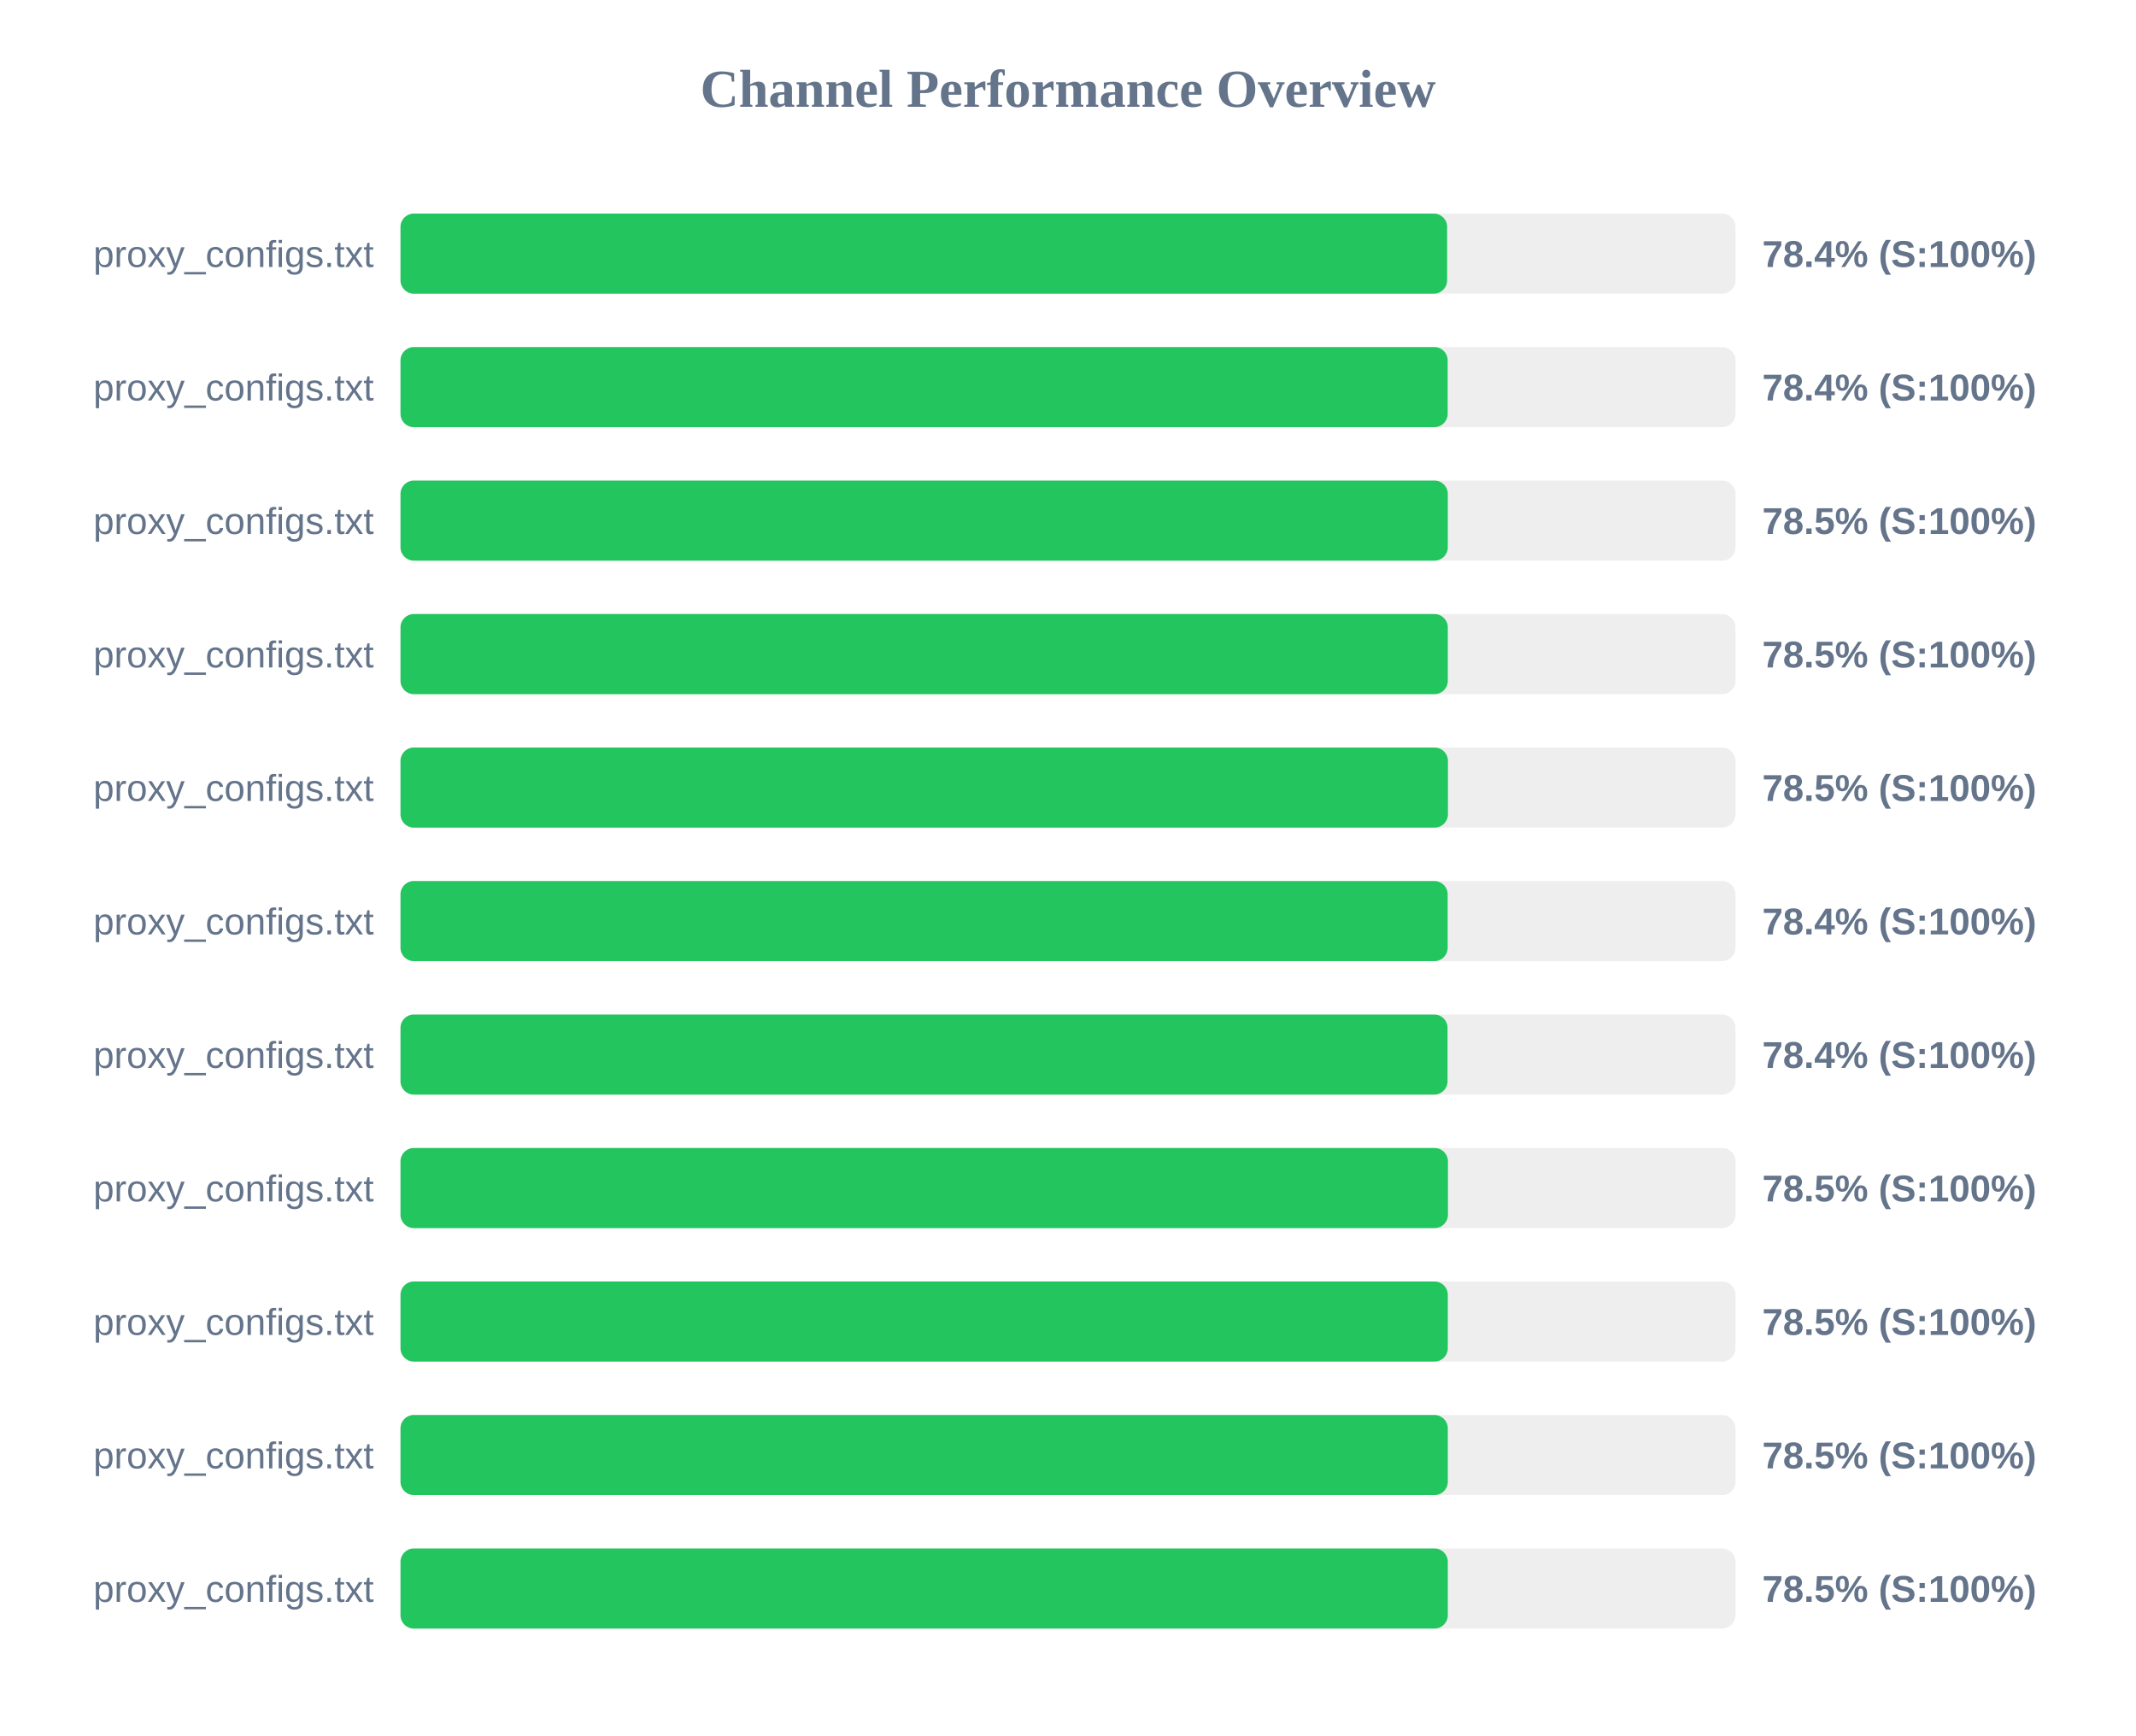
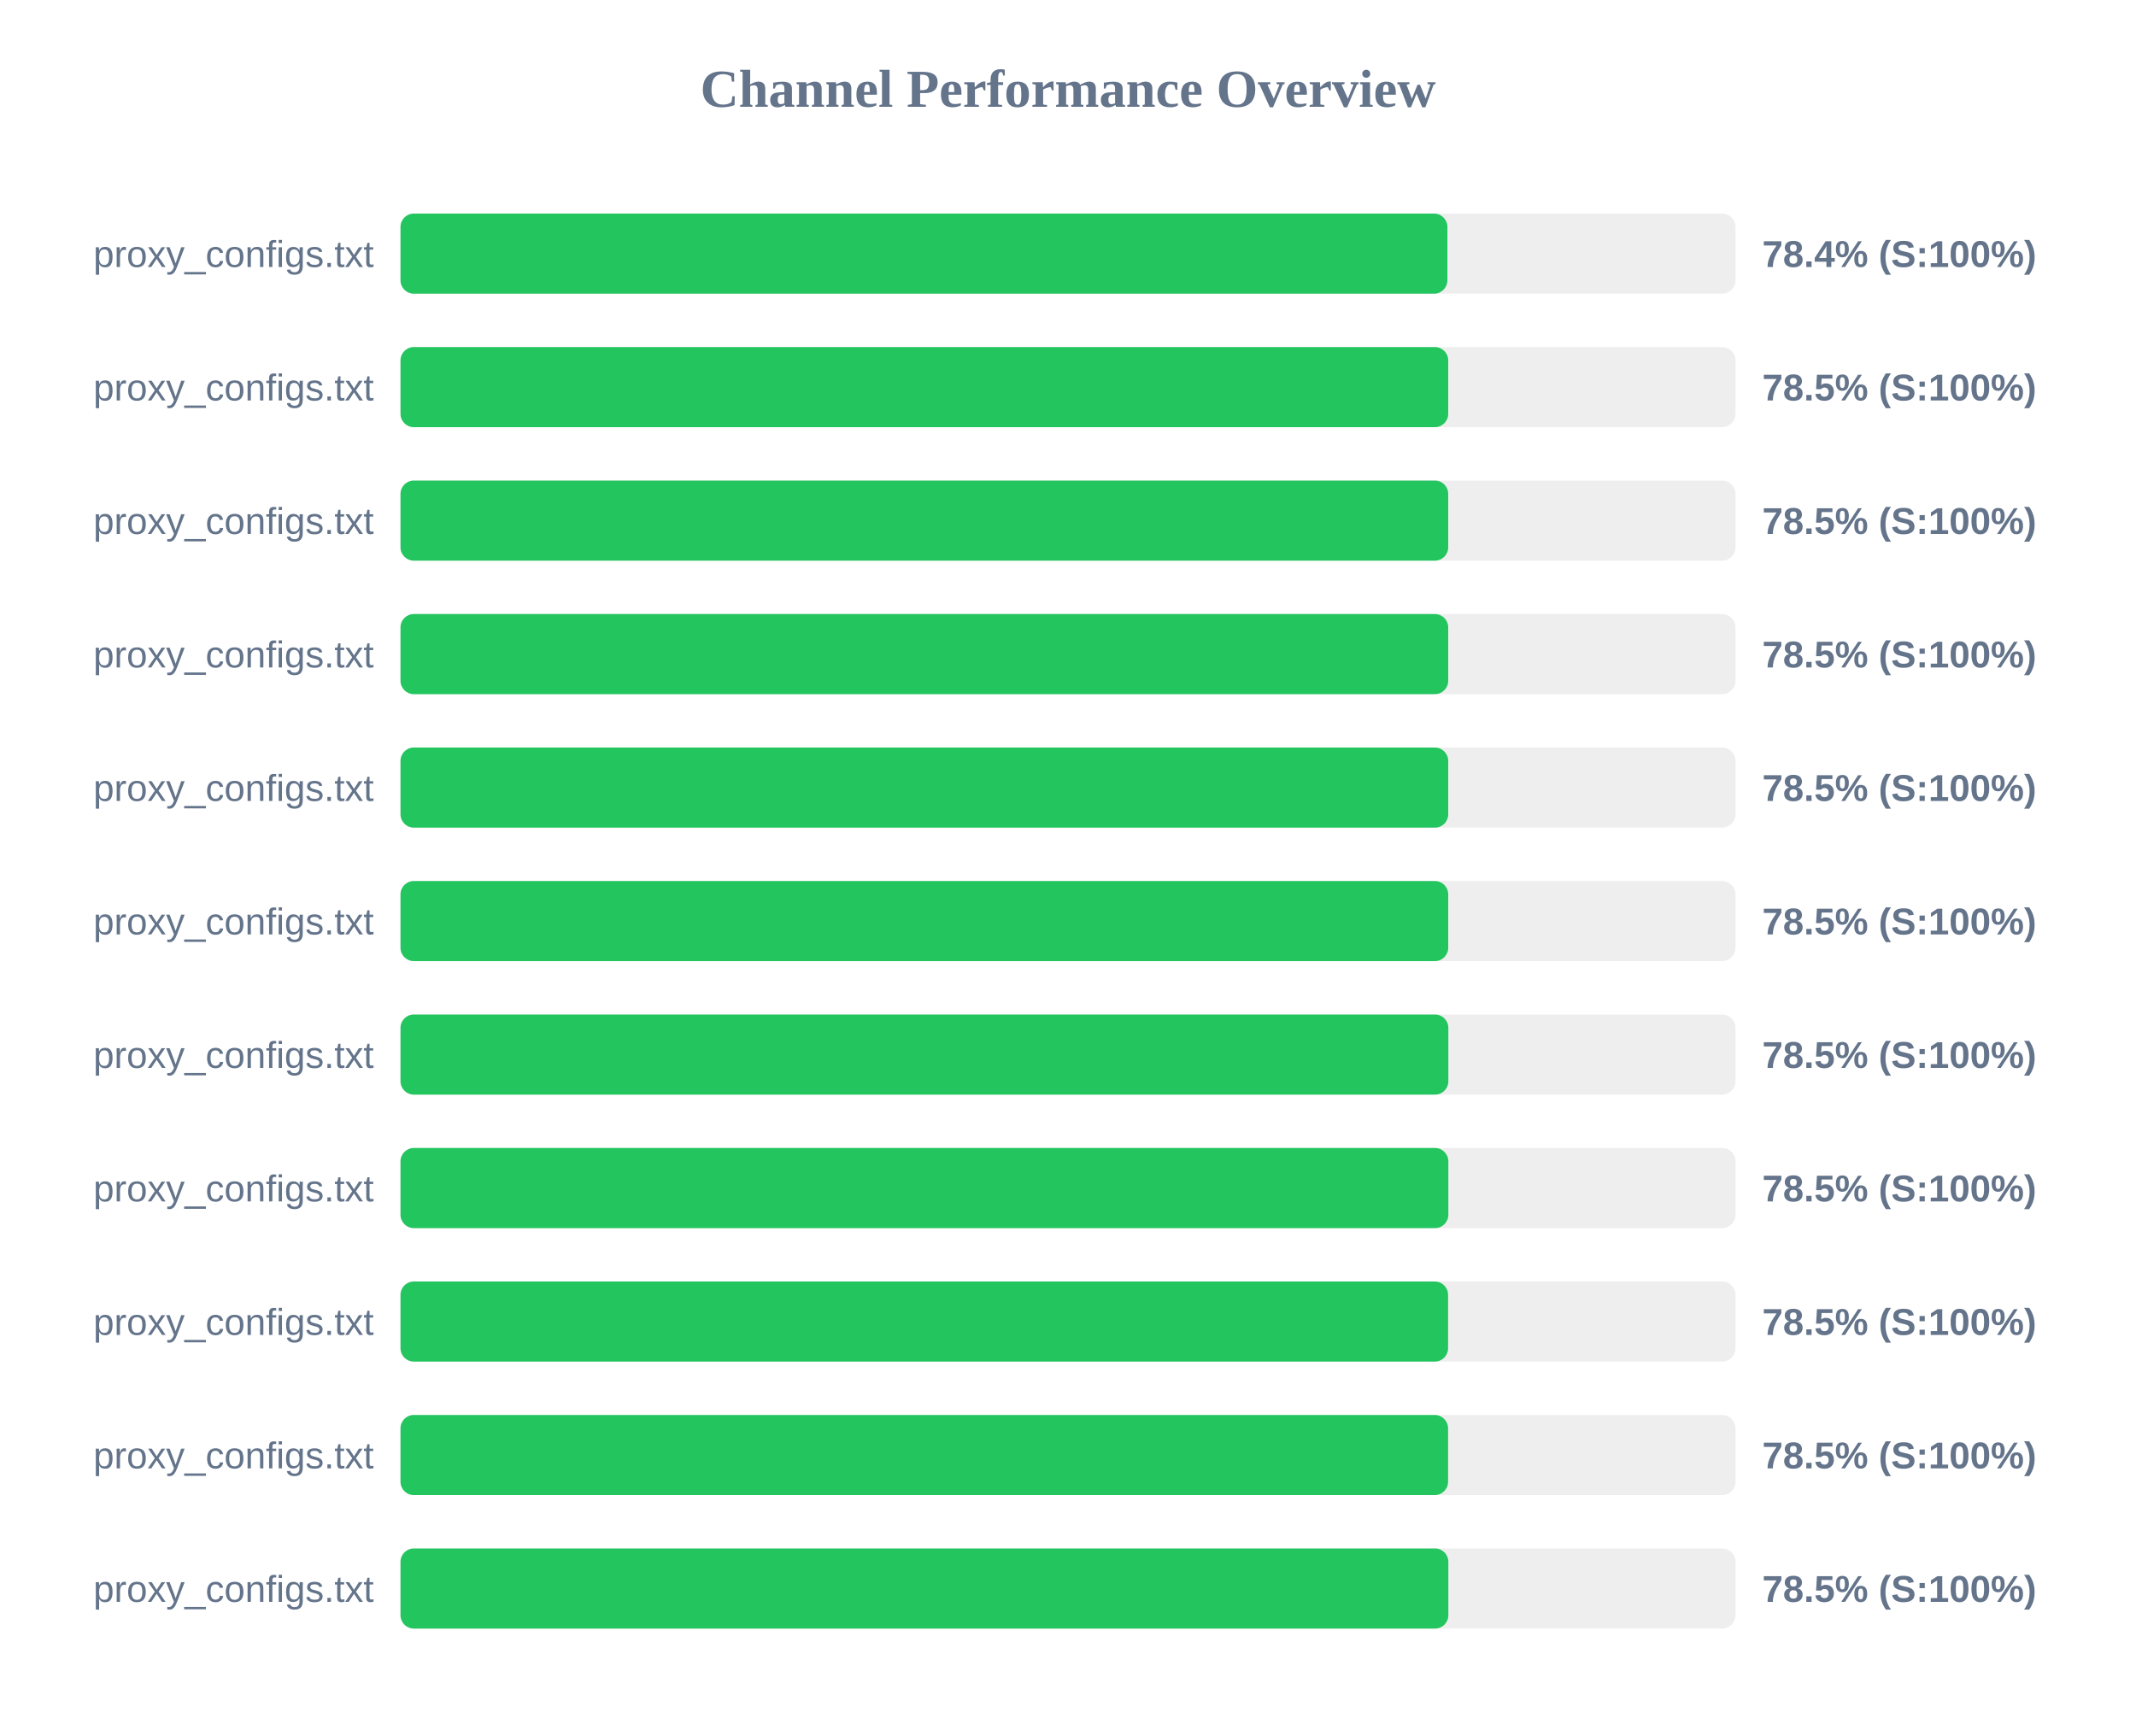
<svg xmlns="http://www.w3.org/2000/svg" width="800" height="650" version="1.1">
  <style>
        .row { font: 14px Arial; fill: #64748b; }
        .score { font: bold 14px Arial; fill: #64748b; }
    </style>
  <text x="400" y="40" text-anchor="middle" font-size="20px" font-weight="bold" fill="#64748b">Channel Performance Overview</text>
  <rect x="150" y="80" width="500" height="30" fill="#eee" rx="5" />
-   <rect x="150" y="80" width="392.0" height="30" fill="#22c55e" rx="5" />
+   <rect x="150" y="80" width="392.1" height="30" fill="#22c55e" rx="5" />
  <text x="140" y="100" text-anchor="end" class="row">proxy_configs.txt</text>
  <text x="660" y="100" text-anchor="start" class="score">78.4% (S:100%)</text>
  <rect x="150" y="130" width="500" height="30" fill="#eee" rx="5" />
-   <rect x="150" y="130" width="392.2" height="30" fill="#22c55e" rx="5" />
+   <rect x="150" y="130" width="392.4" height="30" fill="#22c55e" rx="5" />
  <text x="140" y="150" text-anchor="end" class="row">proxy_configs.txt</text>
-   <text x="660" y="150" text-anchor="start" class="score">78.4% (S:100%)</text>
+   <text x="660" y="150" text-anchor="start" class="score">78.5% (S:100%)</text>
  <rect x="150" y="180" width="500" height="30" fill="#eee" rx="5" />
-   <rect x="150" y="180" width="392.25" height="30" fill="#22c55e" rx="5" />
+   <rect x="150" y="180" width="392.4" height="30" fill="#22c55e" rx="5" />
  <text x="140" y="200" text-anchor="end" class="row">proxy_configs.txt</text>
  <text x="660" y="200" text-anchor="start" class="score">78.5% (S:100%)</text>
  <rect x="150" y="230" width="500" height="30" fill="#eee" rx="5" />
-   <rect x="150" y="230" width="392.25" height="30" fill="#22c55e" rx="5" />
+   <rect x="150" y="230" width="392.4" height="30" fill="#22c55e" rx="5" />
  <text x="140" y="250" text-anchor="end" class="row">proxy_configs.txt</text>
  <text x="660" y="250" text-anchor="start" class="score">78.5% (S:100%)</text>
  <rect x="150" y="280" width="500" height="30" fill="#eee" rx="5" />
-   <rect x="150" y="280" width="392.3" height="30" fill="#22c55e" rx="5" />
+   <rect x="150" y="280" width="392.4" height="30" fill="#22c55e" rx="5" />
  <text x="140" y="300" text-anchor="end" class="row">proxy_configs.txt</text>
  <text x="660" y="300" text-anchor="start" class="score">78.5% (S:100%)</text>
  <rect x="150" y="330" width="500" height="30" fill="#eee" rx="5" />
-   <rect x="150" y="330" width="392.2" height="30" fill="#22c55e" rx="5" />
+   <rect x="150" y="330" width="392.4" height="30" fill="#22c55e" rx="5" />
  <text x="140" y="350" text-anchor="end" class="row">proxy_configs.txt</text>
-   <text x="660" y="350" text-anchor="start" class="score">78.4% (S:100%)</text>
+   <text x="660" y="350" text-anchor="start" class="score">78.5% (S:100%)</text>
  <rect x="150" y="380" width="500" height="30" fill="#eee" rx="5" />
-   <rect x="150" y="380" width="392.15" height="30" fill="#22c55e" rx="5" />
+   <rect x="150" y="380" width="392.45" height="30" fill="#22c55e" rx="5" />
  <text x="140" y="400" text-anchor="end" class="row">proxy_configs.txt</text>
-   <text x="660" y="400" text-anchor="start" class="score">78.4% (S:100%)</text>
+   <text x="660" y="400" text-anchor="start" class="score">78.5% (S:100%)</text>
  <rect x="150" y="430" width="500" height="30" fill="#eee" rx="5" />
-   <rect x="150" y="430" width="392.3" height="30" fill="#22c55e" rx="5" />
+   <rect x="150" y="430" width="392.45" height="30" fill="#22c55e" rx="5" />
  <text x="140" y="450" text-anchor="end" class="row">proxy_configs.txt</text>
  <text x="660" y="450" text-anchor="start" class="score">78.5% (S:100%)</text>
  <rect x="150" y="480" width="500" height="30" fill="#eee" rx="5" />
-   <rect x="150" y="480" width="392.25" height="30" fill="#22c55e" rx="5" />
+   <rect x="150" y="480" width="392.35" height="30" fill="#22c55e" rx="5" />
  <text x="140" y="500" text-anchor="end" class="row">proxy_configs.txt</text>
  <text x="660" y="500" text-anchor="start" class="score">78.5% (S:100%)</text>
  <rect x="150" y="530" width="500" height="30" fill="#eee" rx="5" />
-   <rect x="150" y="530" width="392.25" height="30" fill="#22c55e" rx="5" />
+   <rect x="150" y="530" width="392.35" height="30" fill="#22c55e" rx="5" />
  <text x="140" y="550" text-anchor="end" class="row">proxy_configs.txt</text>
  <text x="660" y="550" text-anchor="start" class="score">78.5% (S:100%)</text>
  <rect x="150" y="580" width="500" height="30" fill="#eee" rx="5" />
-   <rect x="150" y="580" width="392.25" height="30" fill="#22c55e" rx="5" />
+   <rect x="150" y="580" width="392.45" height="30" fill="#22c55e" rx="5" />
  <text x="140" y="600" text-anchor="end" class="row">proxy_configs.txt</text>
  <text x="660" y="600" text-anchor="start" class="score">78.5% (S:100%)</text>
</svg>
